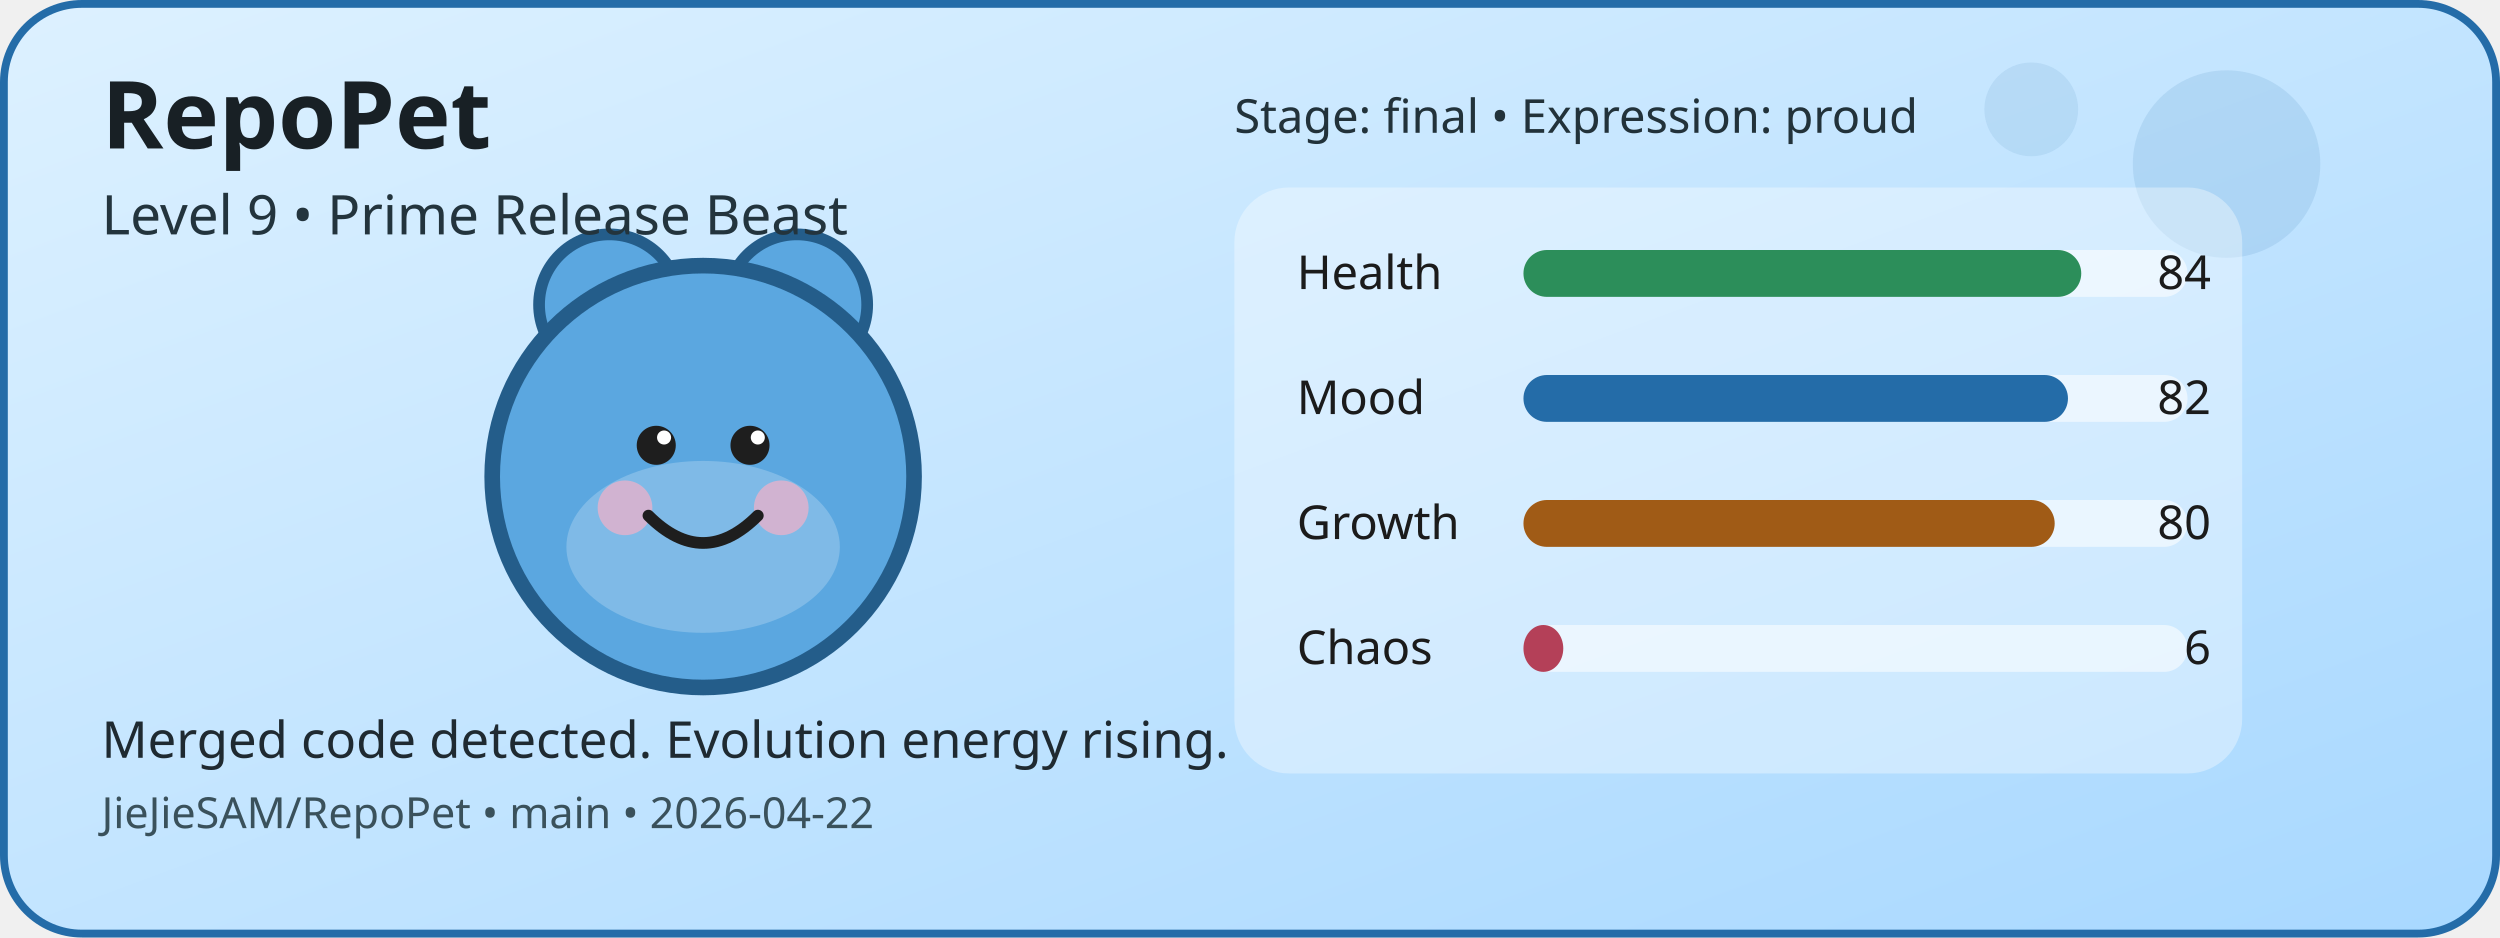
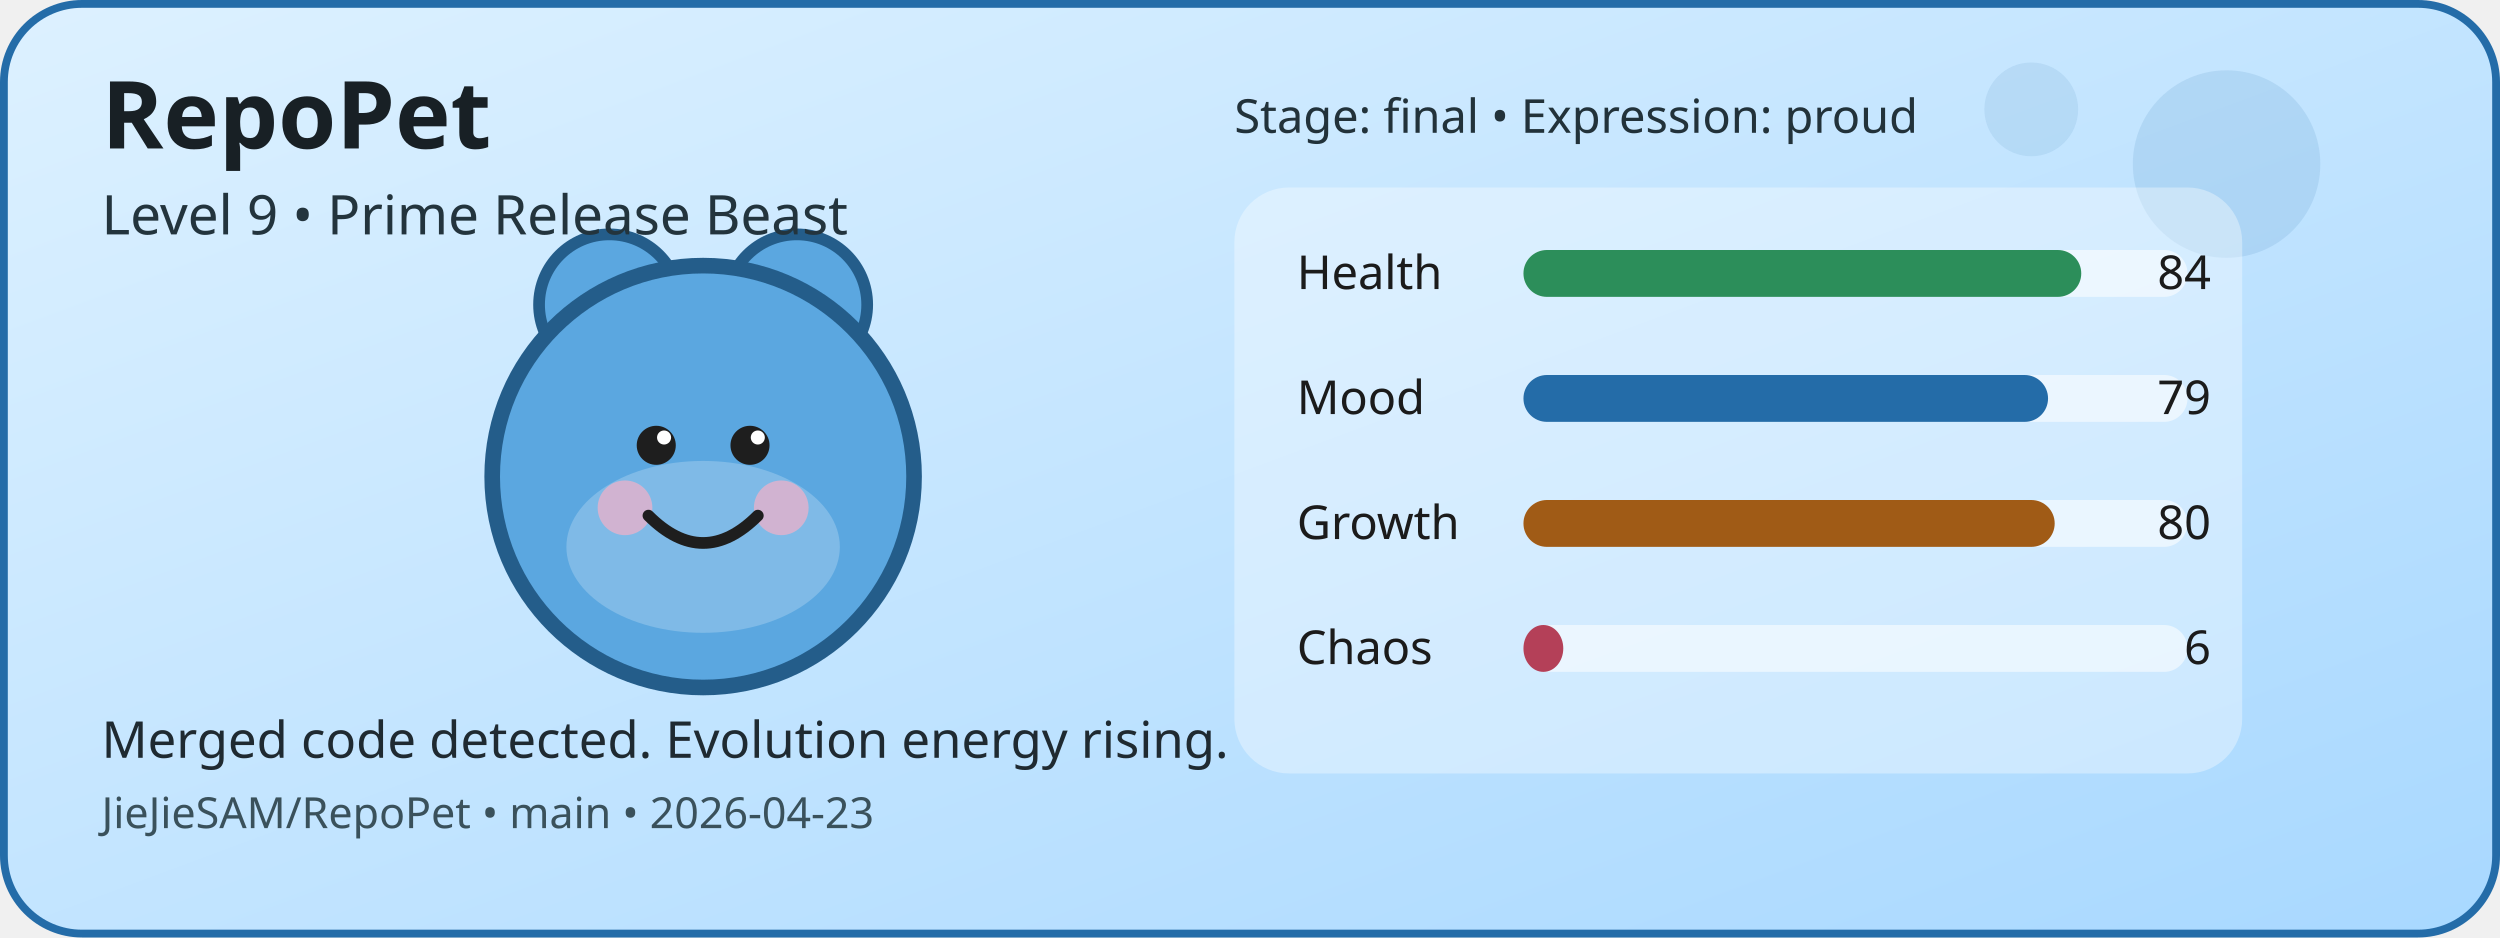
<svg xmlns="http://www.w3.org/2000/svg" width="640" height="240" viewBox="0 0 640 240" role="img" aria-label="RepoPet status card">
  <defs>
    <linearGradient id="cardGradient" x1="0" y1="0" x2="1" y2="1">
      <stop offset="0%" stop-color="#DDF1FF" />
      <stop offset="100%" stop-color="#A8D8FF" />
    </linearGradient>
  </defs>
  <rect x="1" y="1" width="638" height="238" rx="20" fill="url(#cardGradient)" stroke="#246CA8" stroke-width="2" />
  <circle cx="570" cy="42" r="24" fill="#246CA8" opacity="0.12" />
  <circle cx="520" cy="28" r="12" fill="#246CA8" opacity="0.1" />
  <circle cx="156" cy="78" r="18" fill="#5BA7E0" stroke="#245D8A" stroke-width="3" />
  <circle cx="204" cy="78" r="18" fill="#5BA7E0" stroke="#245D8A" stroke-width="3" />
  <circle cx="180" cy="122" r="54" fill="#5BA7E0" stroke="#245D8A" stroke-width="4" />
  <ellipse cx="180" cy="140" rx="35" ry="22" fill="#FFFFFF" opacity="0.22" />
  <circle cx="160" cy="130" r="7" fill="#F4B1C7" opacity="0.7" />
  <circle cx="200" cy="130" r="7" fill="#F4B1C7" opacity="0.7" />
  <circle cx="168" cy="114" r="5" fill="#1E1E1E" />
  <circle cx="192" cy="114" r="5" fill="#1E1E1E" />
  <circle cx="170" cy="112" r="1.8" fill="#FFFFFF" />
  <circle cx="194" cy="112" r="1.8" fill="#FFFFFF" />
  <path d="M166 132 Q180 146 194 132" fill="none" stroke="#1E1E1E" stroke-width="3" stroke-linecap="round" />
  <rect x="316" y="48" width="258" height="150" rx="14" fill="#FFFFFF" opacity="0.35" />
  <text x="332" y="74" font-family="Verdana, sans-serif" font-size="12" fill="#1B1B1B">Health</text>
  <rect x="390" y="64" width="170" height="12" rx="6" fill="#FFFFFF" opacity="0.55" />
  <rect x="390" y="64" width="142.8" height="12" rx="6" fill="#2C8E5A" />
  <text x="566" y="74" text-anchor="end" font-family="Verdana, sans-serif" font-size="12" fill="#1B1B1B">84</text>
  <text x="332" y="106" font-family="Verdana, sans-serif" font-size="12" fill="#1B1B1B">Mood</text>
  <rect x="390" y="96" width="170" height="12" rx="6" fill="#FFFFFF" opacity="0.55" />
-   <rect x="390" y="96" width="139.4" height="12" rx="6" fill="#246CA8" />
-   <text x="566" y="106" text-anchor="end" font-family="Verdana, sans-serif" font-size="12" fill="#1B1B1B">82</text>
+   <rect x="390" y="96" width="134.3" height="12" rx="6" fill="#246CA8" />
+   <text x="566" y="106" text-anchor="end" font-family="Verdana, sans-serif" font-size="12" fill="#1B1B1B">79</text>
  <text x="332" y="138" font-family="Verdana, sans-serif" font-size="12" fill="#1B1B1B">Growth</text>
  <rect x="390" y="128" width="170" height="12" rx="6" fill="#FFFFFF" opacity="0.55" />
  <rect x="390" y="128" width="136" height="12" rx="6" fill="#A05B16" />
  <text x="566" y="138" text-anchor="end" font-family="Verdana, sans-serif" font-size="12" fill="#1B1B1B">80</text>
  <text x="332" y="170" font-family="Verdana, sans-serif" font-size="12" fill="#1B1B1B">Chaos</text>
  <rect x="390" y="160" width="170" height="12" rx="6" fill="#FFFFFF" opacity="0.55" />
  <rect x="390" y="160" width="10.2" height="12" rx="6" fill="#B44058" />
  <text x="566" y="170" text-anchor="end" font-family="Verdana, sans-serif" font-size="12" fill="#1B1B1B">6</text>
  <text x="26" y="38" font-family="Verdana, sans-serif" font-size="24" font-weight="700" fill="#182025">RepoPet</text>
  <text x="26" y="60" font-family="Verdana, sans-serif" font-size="14" fill="#23343D">Level 9 • Prime Release Beast</text>
  <text x="26" y="194" font-family="Verdana, sans-serif" font-size="13" fill="#1F2A31">Merged code detected. Evolution energy rising.</text>
-   <text x="26" y="212" font-family="Verdana, sans-serif" font-size="11" fill="#3A515B">JieJieSAM/RepoPet • main • 2026-04-22</text>
+   <text x="26" y="212" font-family="Verdana, sans-serif" font-size="11" fill="#3A515B">JieJieSAM/RepoPet • main • 2026-04-23</text>
  <text x="316" y="34" font-family="Verdana, sans-serif" font-size="12" fill="#22323A">Stage: final • Expression: proud</text>
</svg>
